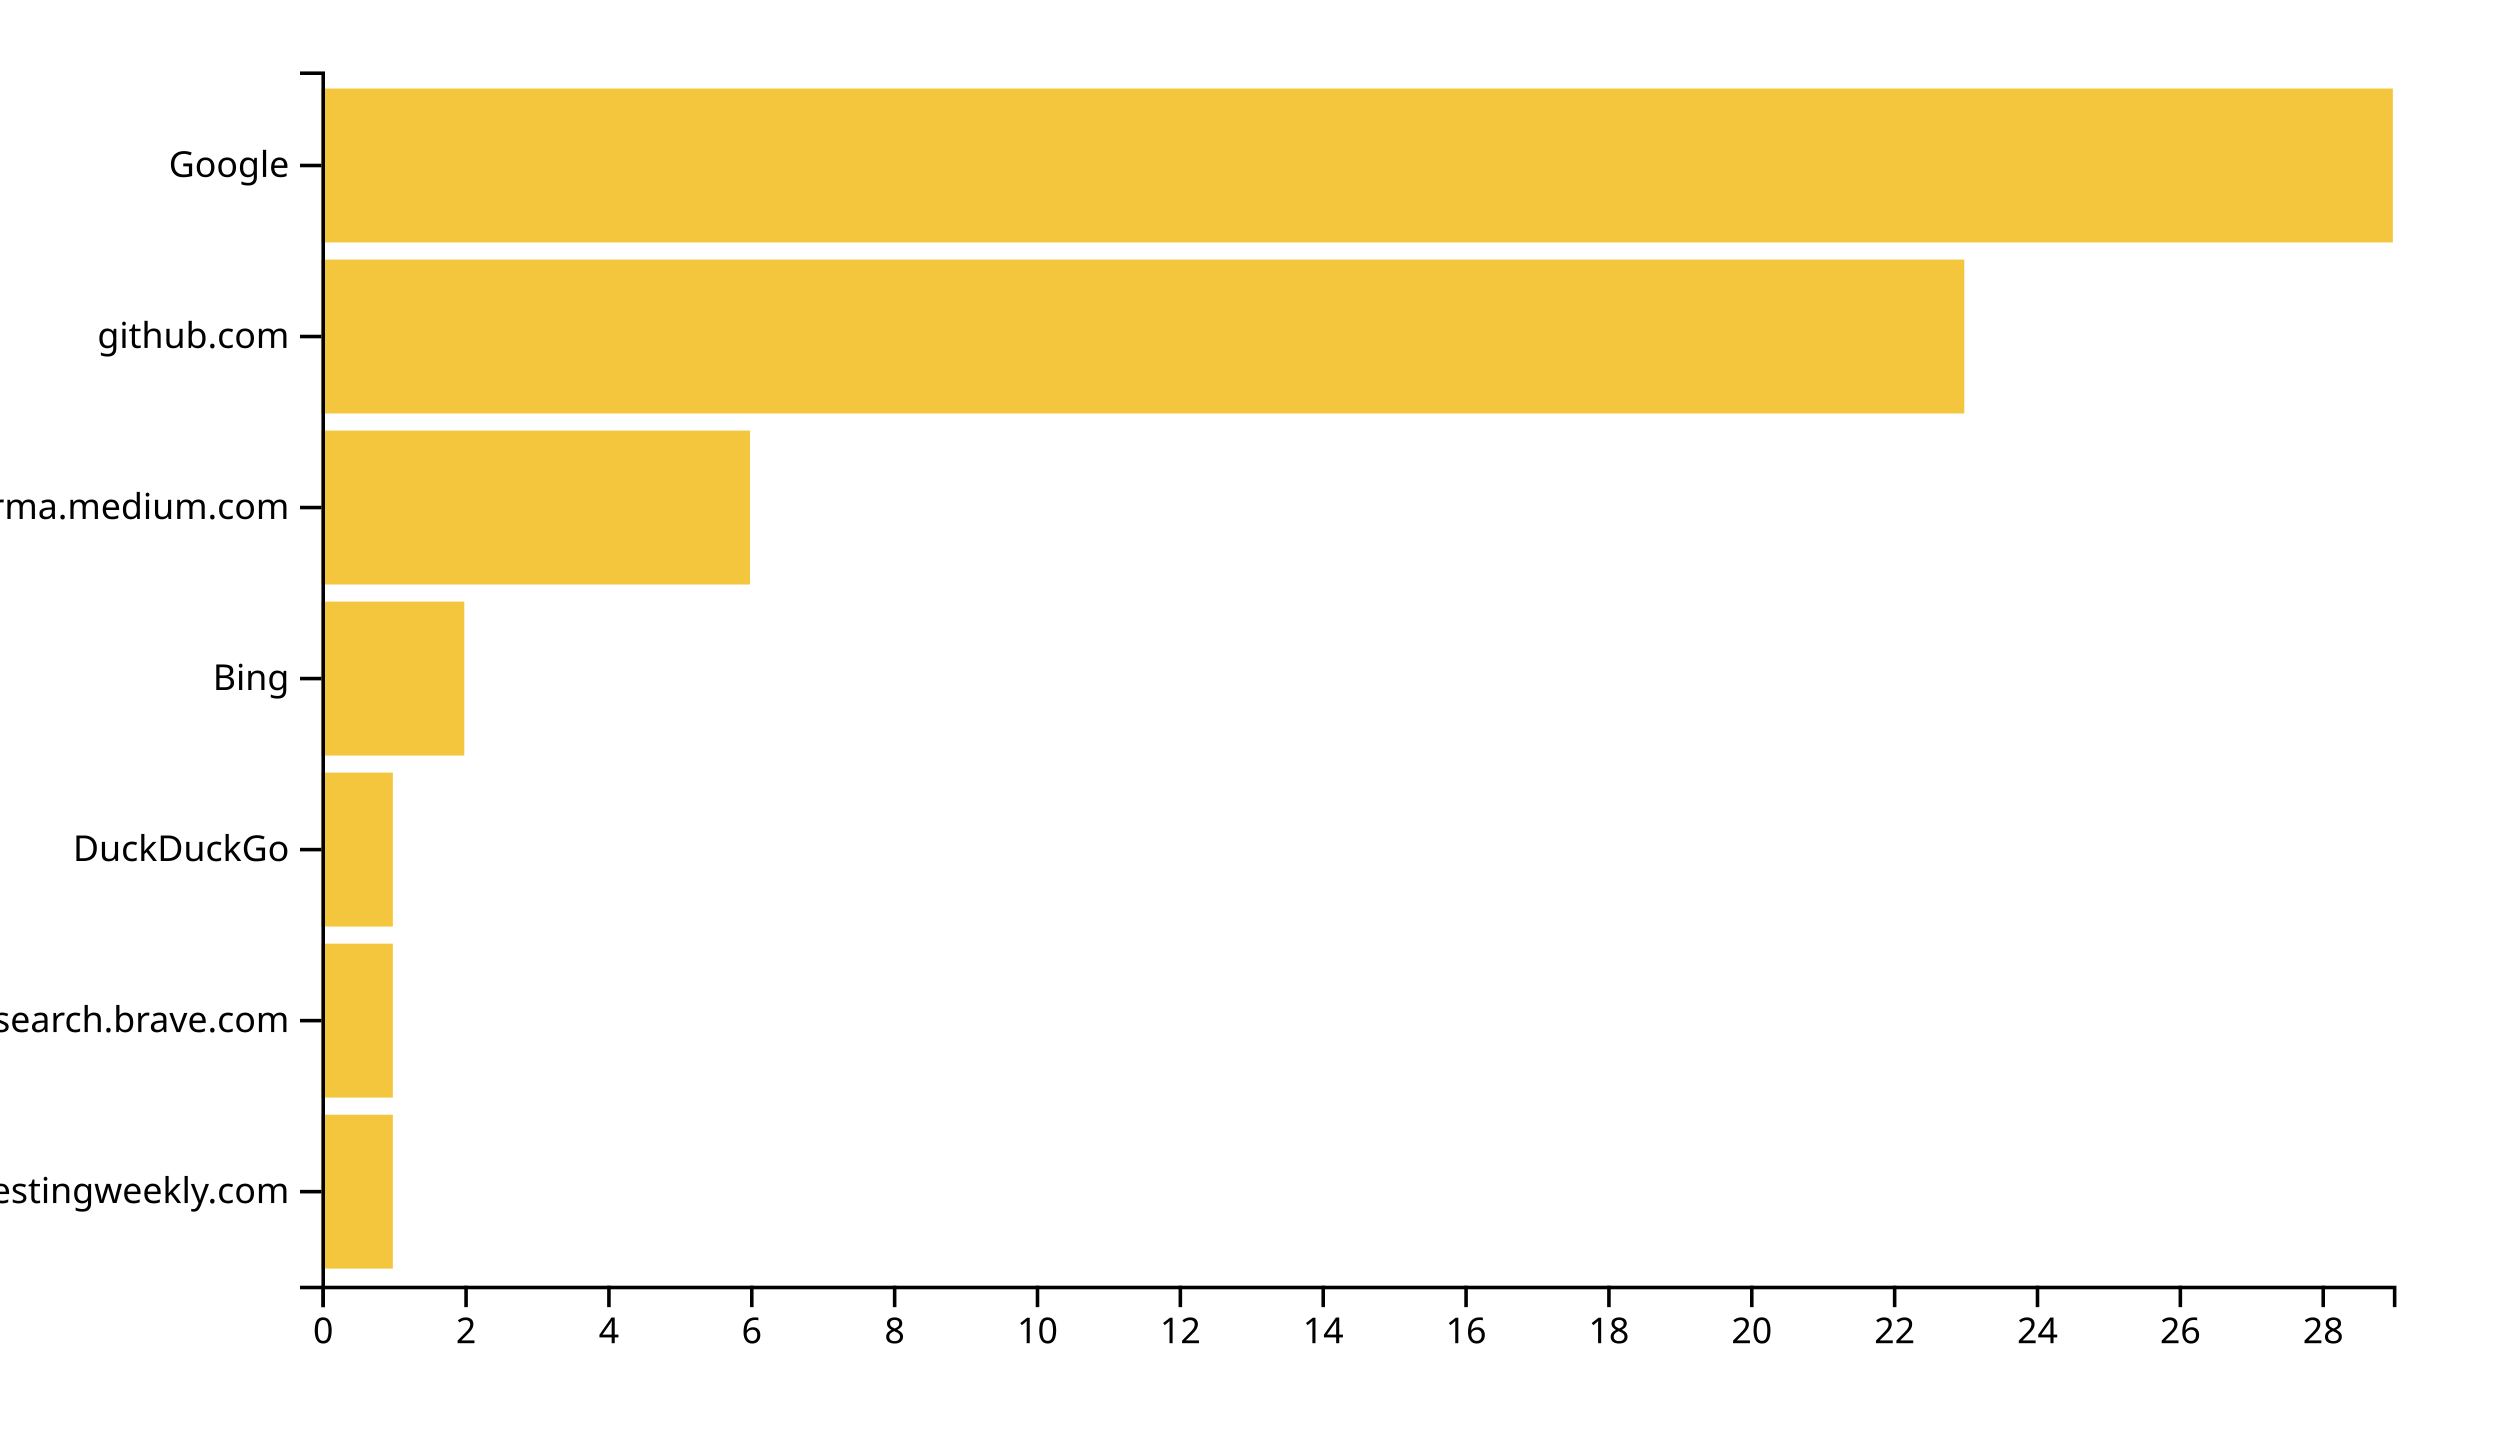
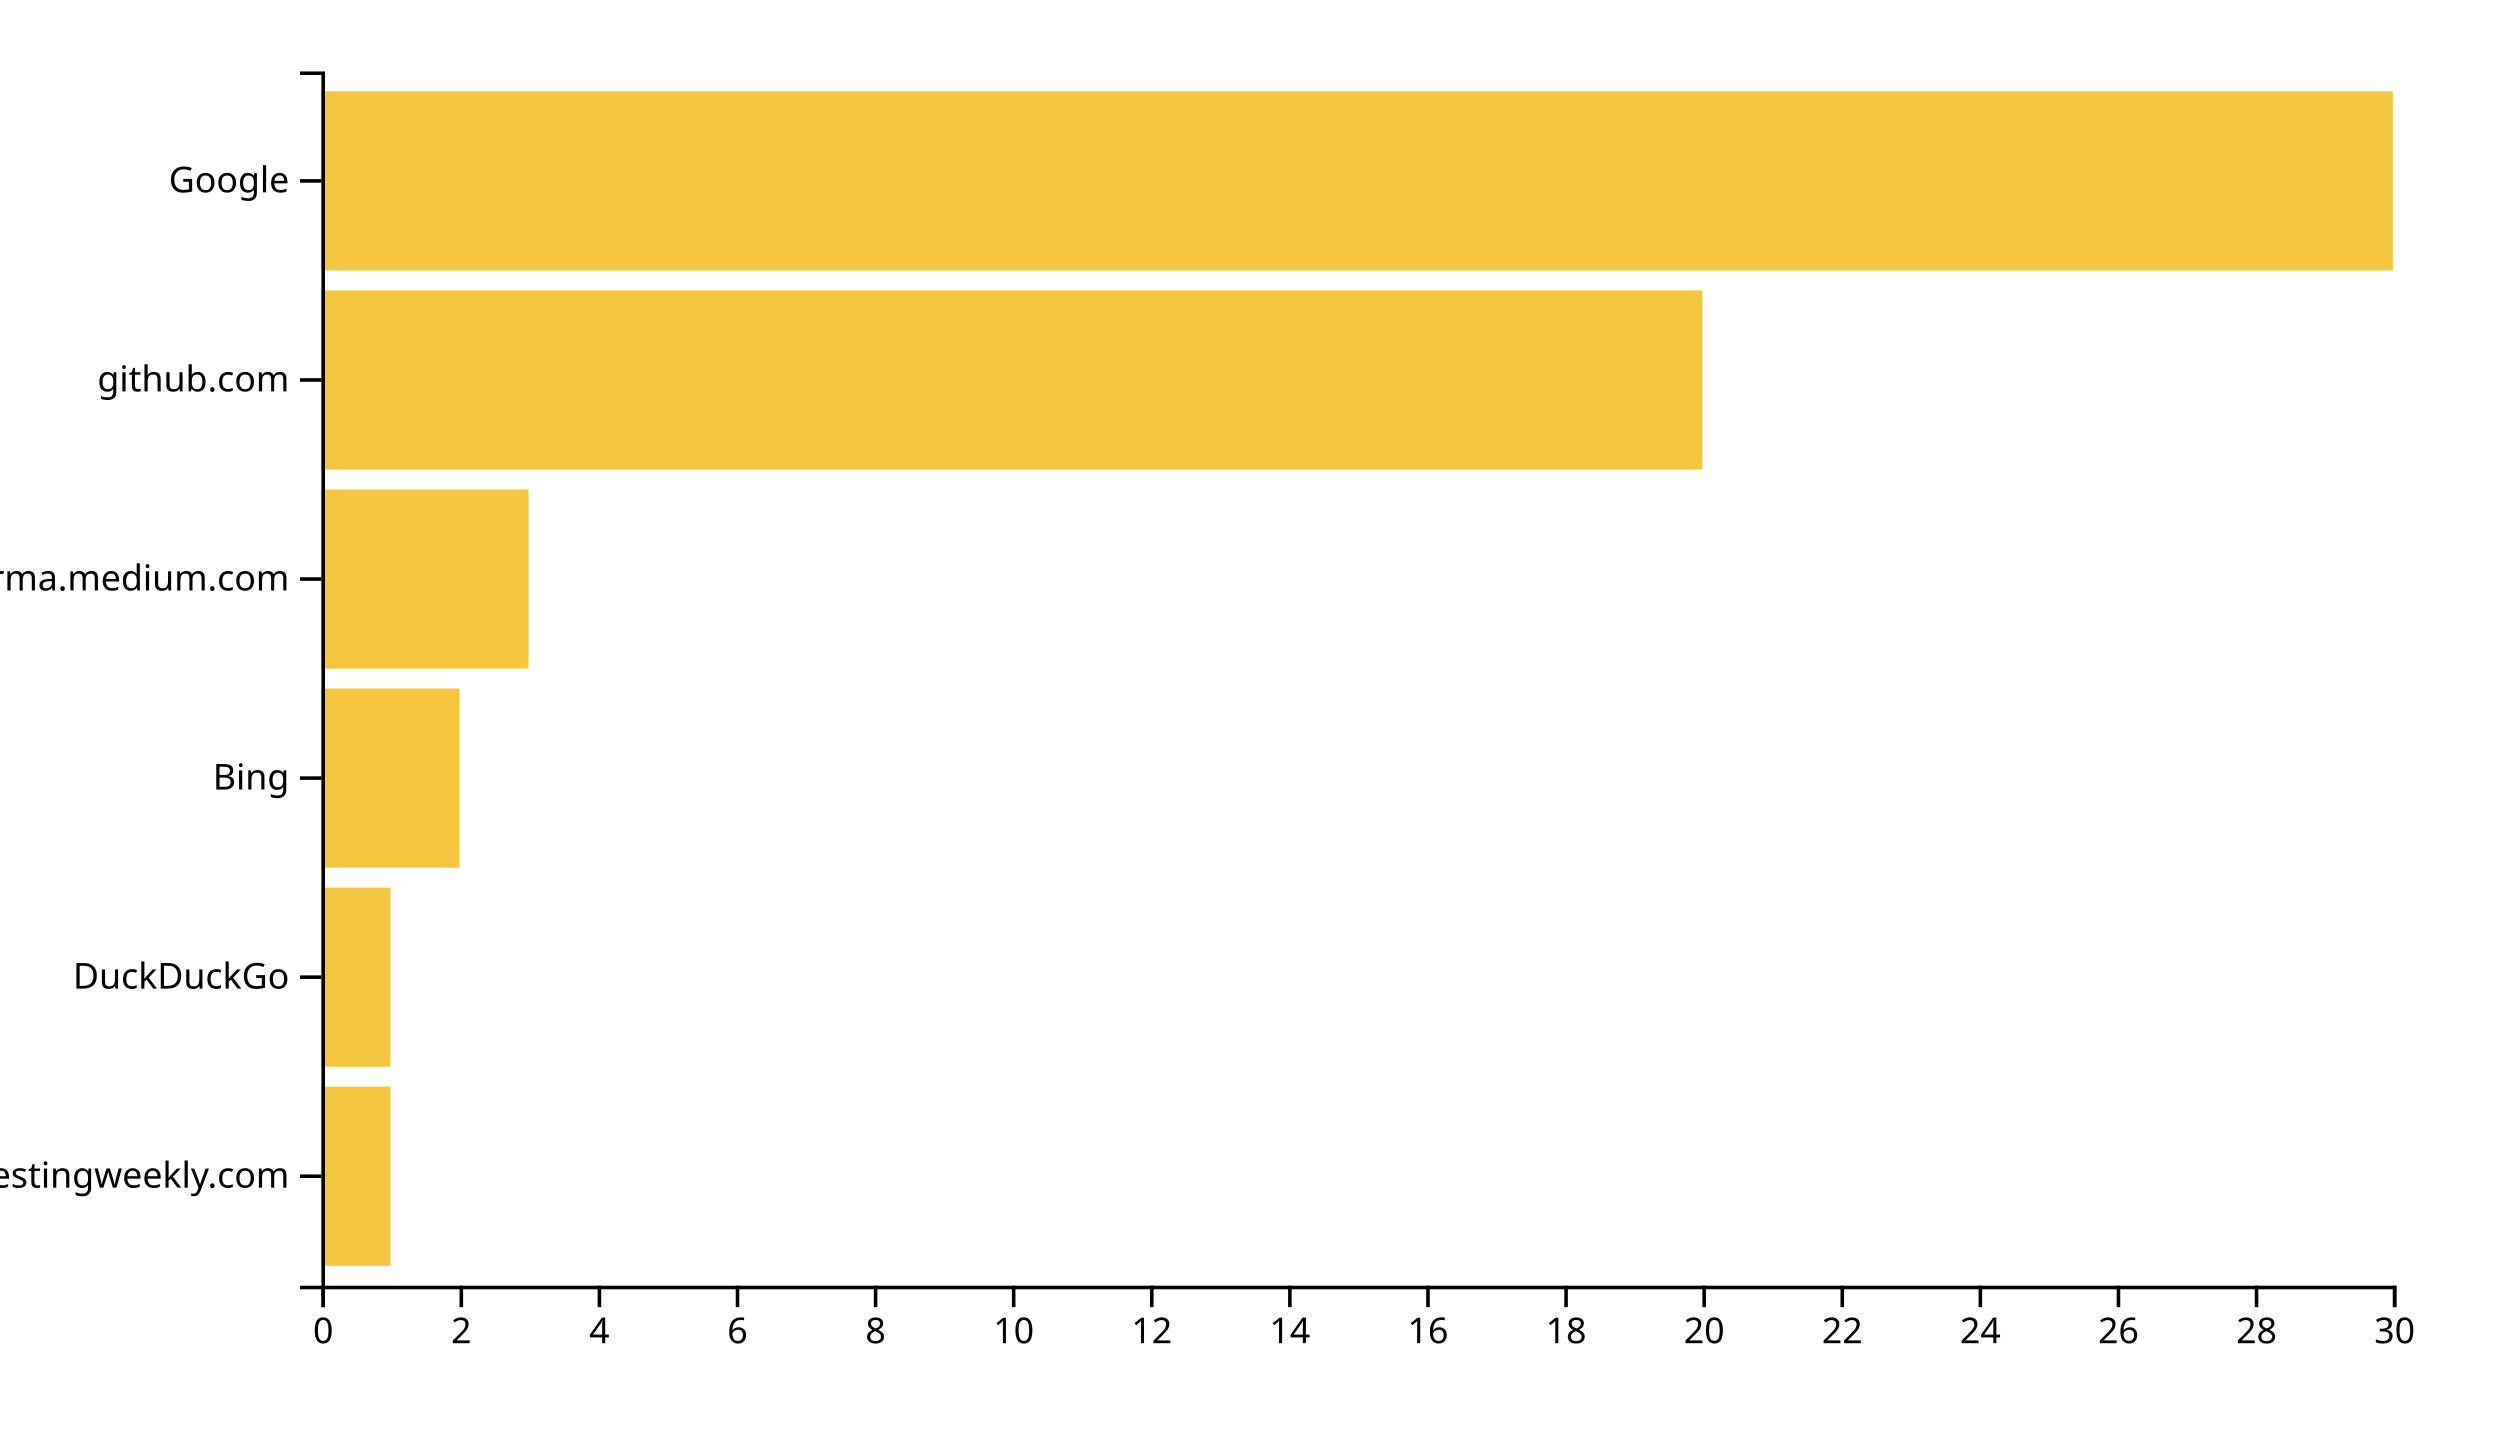
<svg xmlns="http://www.w3.org/2000/svg" width="700" height="400">
  <g transform="translate(90,20)">
-     <rect class="bar" width="20" y="292.113" height="43.099" style="fill: #f4c63d; text-anchor: end;" />
-     <rect class="bar" width="20" y="244.225" height="43.099" style="fill: #f4c63d; text-anchor: end;" />
-     <rect class="bar" width="20" y="196.338" height="43.099" style="fill: #f4c63d; text-anchor: end;" />
-     <rect class="bar" width="40" y="148.451" height="43.099" style="fill: #f4c63d; text-anchor: end;" />
-     <rect class="bar" width="120" y="100.563" height="43.099" style="fill: #f4c63d; text-anchor: end;" />
-     <rect class="bar" width="460" y="52.676" height="43.099" style="fill: #f4c63d; text-anchor: end;" />
-     <rect class="bar" width="580" y="4.789" height="43.099" style="fill: #f4c63d; text-anchor: end;" />
+     <rect class="bar" width="19.333" y="284.262" height="50.164" style="fill: #f4c63d; text-anchor: end;" />
+     <rect class="bar" width="19.333" y="228.525" height="50.164" style="fill: #f4c63d; text-anchor: end;" />
+     <rect class="bar" width="38.667" y="172.787" height="50.164" style="fill: #f4c63d; text-anchor: end;" />
+     <rect class="bar" width="58" y="117.049" height="50.164" style="fill: #f4c63d; text-anchor: end;" />
+     <rect class="bar" width="386.667" y="61.311" height="50.164" style="fill: #f4c63d; text-anchor: end;" />
+     <rect class="bar" width="580" y="5.574" height="50.164" style="fill: #f4c63d; text-anchor: end;" />
    <g transform="translate(0,340)" fill="none" font-size="10" font-family="sans-serif" text-anchor="middle">
      <path class="domain" stroke="currentColor" d="M0.5,6V0.5H580.5V6" />
      <g class="tick" opacity="1" transform="translate(0.5,0)">
        <line stroke="currentColor" y2="6" />
        <text fill="currentColor" y="9" dy="0.71em">0</text>
      </g>
-       <g class="tick" opacity="1" transform="translate(40.5,0)">
+       <g class="tick" opacity="1" transform="translate(39.16667,0)">
        <line stroke="currentColor" y2="6" />
        <text fill="currentColor" y="9" dy="0.71em">2</text>
      </g>
-       <g class="tick" opacity="1" transform="translate(80.5,0)">
+       <g class="tick" opacity="1" transform="translate(77.83333,0)">
        <line stroke="currentColor" y2="6" />
        <text fill="currentColor" y="9" dy="0.71em">4</text>
      </g>
-       <g class="tick" opacity="1" transform="translate(120.5,0)">
+       <g class="tick" opacity="1" transform="translate(116.5,0)">
        <line stroke="currentColor" y2="6" />
        <text fill="currentColor" y="9" dy="0.71em">6</text>
      </g>
-       <g class="tick" opacity="1" transform="translate(160.5,0)">
+       <g class="tick" opacity="1" transform="translate(155.1667,0)">
        <line stroke="currentColor" y2="6" />
        <text fill="currentColor" y="9" dy="0.71em">8</text>
      </g>
-       <g class="tick" opacity="1" transform="translate(200.5,0)">
+       <g class="tick" opacity="1" transform="translate(193.8333,0)">
        <line stroke="currentColor" y2="6" />
        <text fill="currentColor" y="9" dy="0.71em">10</text>
      </g>
-       <g class="tick" opacity="1" transform="translate(240.5,0)">
+       <g class="tick" opacity="1" transform="translate(232.5,0)">
        <line stroke="currentColor" y2="6" />
        <text fill="currentColor" y="9" dy="0.71em">12</text>
      </g>
-       <g class="tick" opacity="1" transform="translate(280.5,0)">
+       <g class="tick" opacity="1" transform="translate(271.1667,0)">
        <line stroke="currentColor" y2="6" />
        <text fill="currentColor" y="9" dy="0.71em">14</text>
      </g>
-       <g class="tick" opacity="1" transform="translate(320.5,0)">
+       <g class="tick" opacity="1" transform="translate(309.8333,0)">
        <line stroke="currentColor" y2="6" />
        <text fill="currentColor" y="9" dy="0.71em">16</text>
      </g>
-       <g class="tick" opacity="1" transform="translate(360.5,0)">
+       <g class="tick" opacity="1" transform="translate(348.5,0)">
        <line stroke="currentColor" y2="6" />
        <text fill="currentColor" y="9" dy="0.71em">18</text>
      </g>
-       <g class="tick" opacity="1" transform="translate(400.5,0)">
+       <g class="tick" opacity="1" transform="translate(387.1667,0)">
        <line stroke="currentColor" y2="6" />
        <text fill="currentColor" y="9" dy="0.71em">20</text>
      </g>
-       <g class="tick" opacity="1" transform="translate(440.5,0)">
+       <g class="tick" opacity="1" transform="translate(425.8333,0)">
        <line stroke="currentColor" y2="6" />
        <text fill="currentColor" y="9" dy="0.71em">22</text>
      </g>
-       <g class="tick" opacity="1" transform="translate(480.5,0)">
+       <g class="tick" opacity="1" transform="translate(464.5,0)">
        <line stroke="currentColor" y2="6" />
        <text fill="currentColor" y="9" dy="0.71em">24</text>
      </g>
-       <g class="tick" opacity="1" transform="translate(520.5,0)">
+       <g class="tick" opacity="1" transform="translate(503.1667,0)">
        <line stroke="currentColor" y2="6" />
        <text fill="currentColor" y="9" dy="0.71em">26</text>
      </g>
-       <g class="tick" opacity="1" transform="translate(560.5,0)">
+       <g class="tick" opacity="1" transform="translate(541.8333,0)">
        <line stroke="currentColor" y2="6" />
        <text fill="currentColor" y="9" dy="0.71em">28</text>
+       </g>
+       <g class="tick" opacity="1" transform="translate(580.5,0)">
+         <line stroke="currentColor" y2="6" />
+         <text fill="currentColor" y="9" dy="0.71em">30</text>
      </g>
    </g>
    <g fill="none" font-size="10" font-family="sans-serif" text-anchor="end">
      <path class="domain" stroke="currentColor" d="M-6,340.5H0.5V0.5H-6" />
-       <g class="tick" opacity="1" transform="translate(0,313.662)">
+       <g class="tick" opacity="1" transform="translate(0,309.3443)">
        <line stroke="currentColor" x2="-6" />
        <text fill="currentColor" x="-9" dy="0.32em">softwaretestingweekly.com</text>
      </g>
-       <g class="tick" opacity="1" transform="translate(0,265.7746)">
-         <line stroke="currentColor" x2="-6" />
-         <text fill="currentColor" x="-9" dy="0.32em">search.brave.com</text>
-       </g>
-       <g class="tick" opacity="1" transform="translate(0,217.8873)">
+       <g class="tick" opacity="1" transform="translate(0,253.6066)">
        <line stroke="currentColor" x2="-6" />
        <text fill="currentColor" x="-9" dy="0.32em">DuckDuckGo</text>
      </g>
-       <g class="tick" opacity="1" transform="translate(0,170)">
+       <g class="tick" opacity="1" transform="translate(0,197.8689)">
        <line stroke="currentColor" x2="-6" />
        <text fill="currentColor" x="-9" dy="0.32em">Bing</text>
      </g>
-       <g class="tick" opacity="1" transform="translate(0,122.1127)">
+       <g class="tick" opacity="1" transform="translate(0,142.1311)">
        <line stroke="currentColor" x2="-6" />
        <text fill="currentColor" x="-9" dy="0.32em">xgirma.medium.com</text>
      </g>
-       <g class="tick" opacity="1" transform="translate(0,74.22535)">
+       <g class="tick" opacity="1" transform="translate(0,86.39344)">
        <line stroke="currentColor" x2="-6" />
        <text fill="currentColor" x="-9" dy="0.32em">github.com</text>
      </g>
-       <g class="tick" opacity="1" transform="translate(0,26.33803)">
+       <g class="tick" opacity="1" transform="translate(0,30.65574)">
        <line stroke="currentColor" x2="-6" />
        <text fill="currentColor" x="-9" dy="0.32em">Google</text>
      </g>
    </g>
  </g>
</svg>
